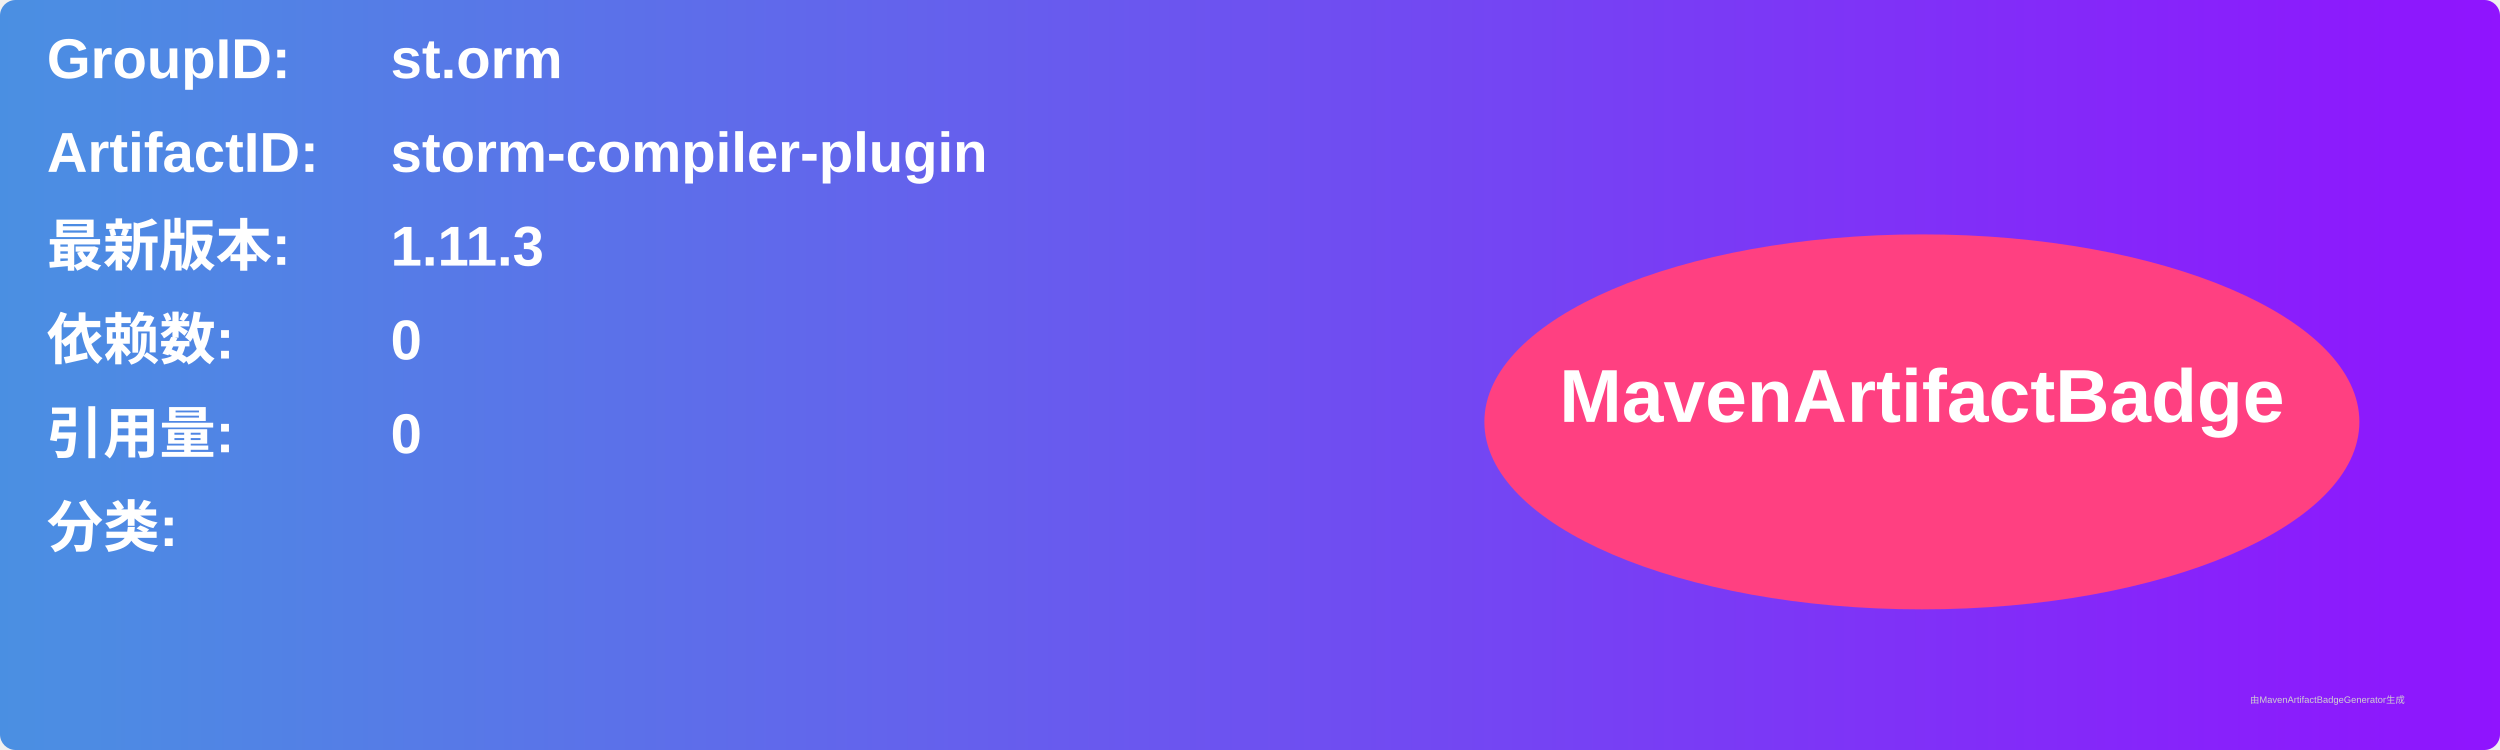
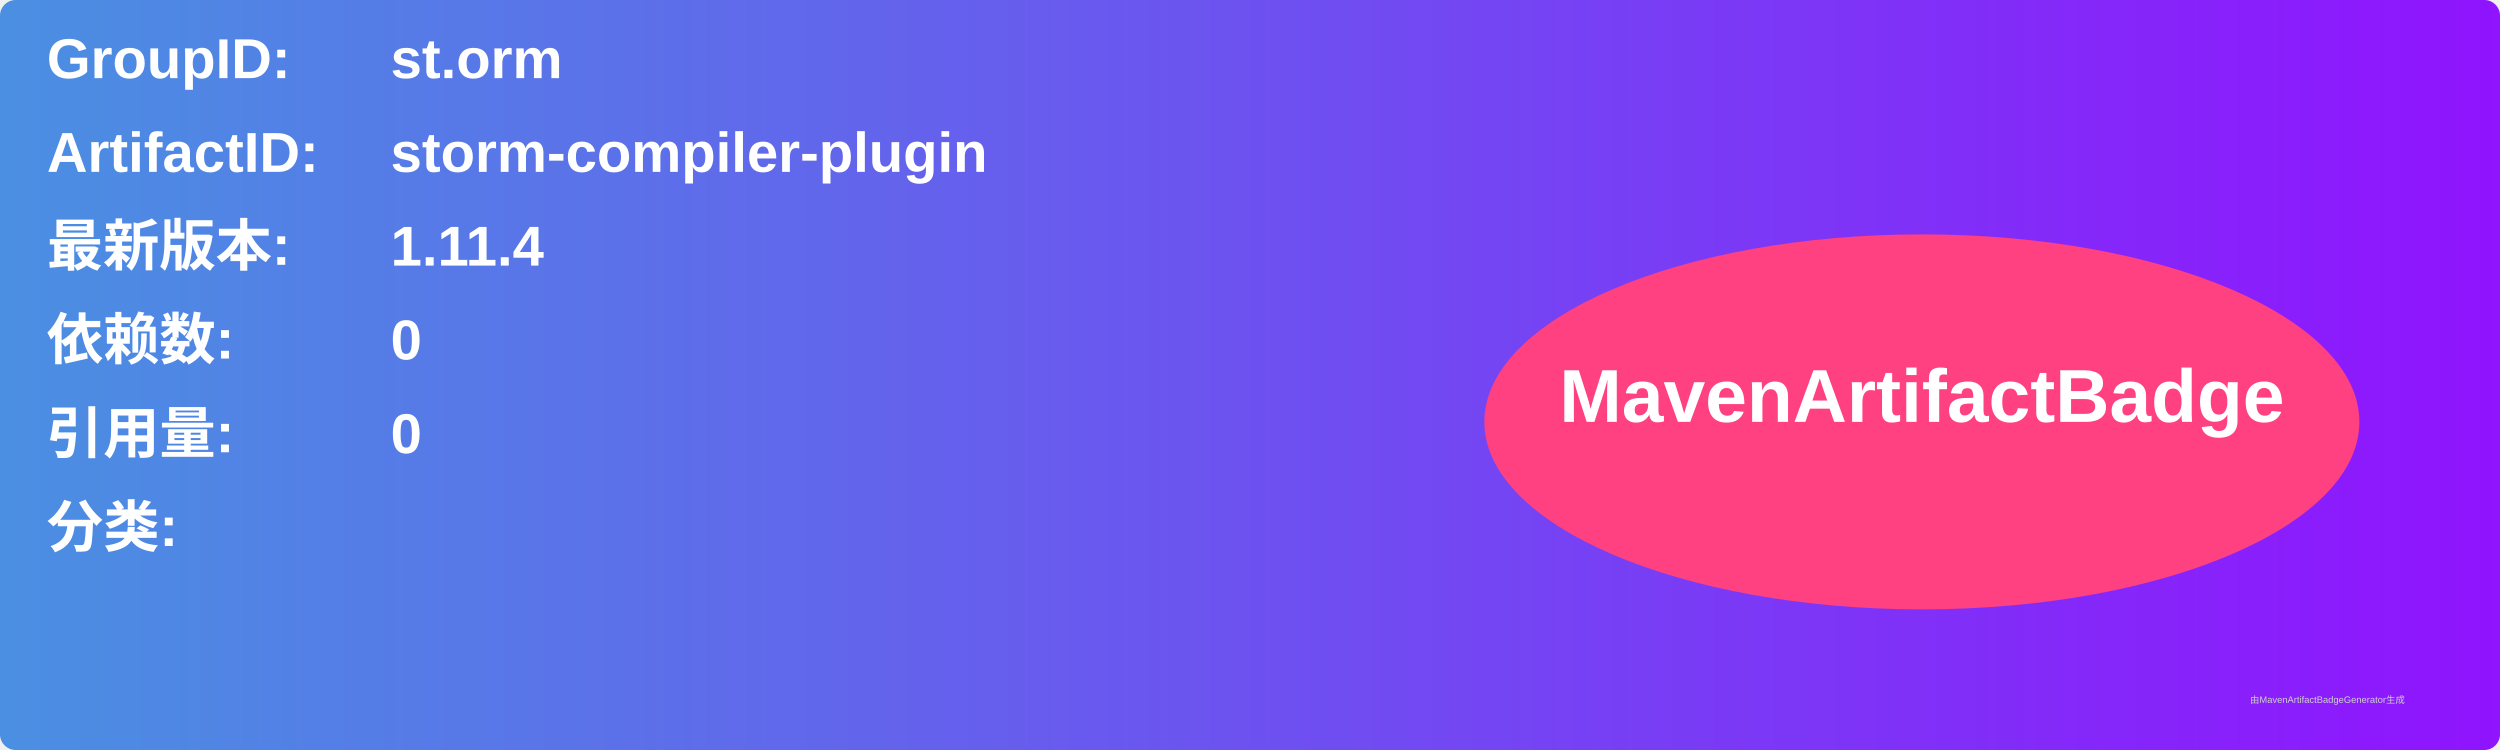
<svg xmlns="http://www.w3.org/2000/svg" width="800" height="240" viewBox="0 0 800 240">
  <linearGradient id="grad" x1="0%" y1="0%" x2="100%" y2="0%">
    <stop offset="0%" stop-color="#4a90e2" />
    <stop offset="100%" stop-color="#9013fe" />
  </linearGradient>
  <rect width="100%" height="100%" rx="5" ry="5" fill="url(#grad)" />
  <g transform="translate(15, 15)">
    <text x="0" y="10" font-family="Arial" font-size="18" fill="white" font-weight="bold" width="260">GroupID:</text>
    <text x="110" y="10" font-family="Arial" font-size="18" fill="white" font-weight="bold" width="460">st.orm</text>
    <text x="0" y="40" font-family="Arial" font-size="18" fill="white" font-weight="bold" width="260">ArtifactID:</text>
    <text x="110" y="40" font-family="Arial" font-size="18" fill="white" font-weight="bold" width="460">storm-compiler-plugin</text>
    <text x="0" y="70" font-family="Arial" font-size="18" fill="white" font-weight="bold">最新版本:</text>
    <text x="110" y="70" font-family="Arial" font-size="18" fill="white" font-weight="bold">
-       <tspan font-weight="bold">1.11.3</tspan>
+       <tspan font-weight="bold">1.11.4</tspan>
    </text>
    <text x="0" y="100" font-family="Arial" font-size="18" fill="white" font-weight="bold">依赖数: </text>
    <text x="110" y="100" font-family="Arial" font-size="18" fill="white">
      <tspan font-weight="bold">0</tspan>
    </text>
    <text x="0" y="130" font-family="Arial" font-size="18" fill="white" font-weight="bold">引用量: </text>
    <text x="110" y="130" font-family="Arial" font-size="18" fill="white">
      <tspan font-weight="bold">0</tspan>
    </text>
    <text x="0" y="160" font-family="Arial" font-size="18" fill="white" font-weight="bold">分类:</text>
    <text x="10" y="190" font-family="Arial" font-size="10" fill="white">
      <tspan font-weight="bold" />
    </text>
    <ellipse cx="600" cy="120" rx="140" ry="60" fill="#ff4081" />
    <text x="600" y="120" text-anchor="middle" font-family="Arial" font-size="24" fill="white" font-weight="bold">MavenArtifactBadge</text>
  </g>
  <text x="720" y="225" font-family="Arial" font-size="3" fill="#d0d0d0">由MavenArtifactBadgeGenerator生成</text>
</svg>
